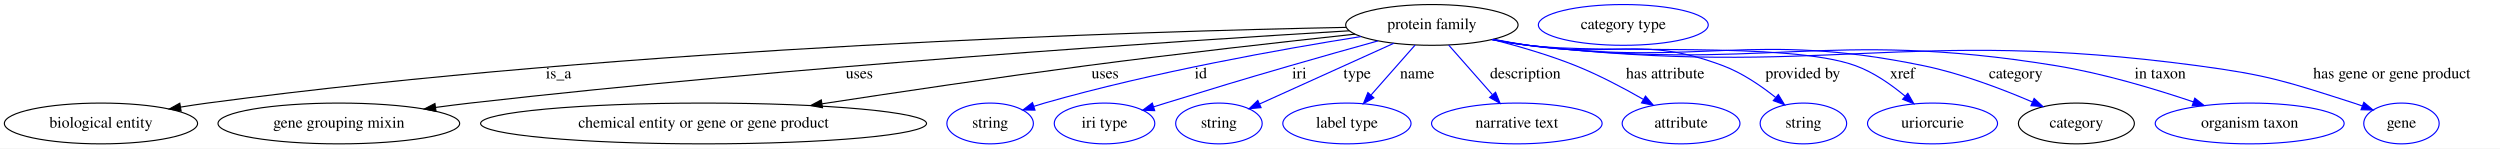
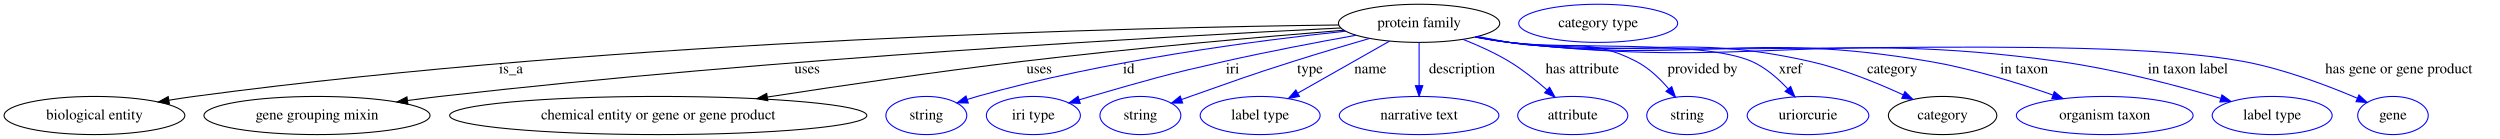
- <svg xmlns="http://www.w3.org/2000/svg" width="2207pt" height="131pt" viewBox="0.00 0.00 2207.14 131.00">
+ <svg xmlns="http://www.w3.org/2000/svg" width="2359pt" height="131pt" viewBox="0.00 0.00 2359.14 131.00">
  <g id="graph0" class="graph" transform="scale(1 1) rotate(0) translate(4 127)">
-     <polygon fill="white" stroke="transparent" points="-4,4 -4,-127 2203.14,-127 2203.14,4 -4,4" />
+     <polygon fill="white" stroke="transparent" points="-4,4 -4,-127 2355.14,-127 2355.14,4 -4,4" />
    <g id="node1" class="node">
-       <ellipse fill="none" stroke="black" cx="1260.14" cy="-105" rx="76.09" ry="18" />
-       <text text-anchor="middle" x="1260.14" y="-101.3" font-family="Times,serif" font-size="14.00">protein family</text>
+       <ellipse fill="none" stroke="black" cx="1335.14" cy="-105" rx="76.09" ry="18" />
+       <text text-anchor="middle" x="1335.14" y="-101.3" font-family="Times,serif" font-size="14.00">protein family</text>
    </g>
    <g id="node2" class="node">
      <ellipse fill="none" stroke="black" cx="85.14" cy="-18" rx="85.29" ry="18" />
      <text text-anchor="middle" x="85.14" y="-14.3" font-family="Times,serif" font-size="14.00">biological entity</text>
    </g>
    <g id="edge1" class="edge">
-       <path fill="none" stroke="black" d="M1184.44,-102.84C1007.67,-99.35 554.28,-85.85 179.14,-36 171.46,-34.98 163.44,-33.76 155.47,-32.46" />
-       <polygon fill="black" stroke="black" points="155.88,-28.98 145.44,-30.77 154.72,-35.88 155.88,-28.98" />
-       <text text-anchor="middle" x="489.14" y="-57.8" font-family="Times,serif" font-size="14.00">is_a</text>
+       <path fill="none" stroke="black" d="M1259.37,-103.43C1074.13,-101.2 583.9,-90.2 179.14,-36 171.46,-34.97 163.44,-33.75 155.48,-32.44" />
+       <polygon fill="black" stroke="black" points="155.88,-28.96 145.44,-30.75 154.72,-35.86 155.88,-28.96" />
+       <text text-anchor="middle" x="478.14" y="-57.8" font-family="Times,serif" font-size="14.00">is_a</text>
    </g>
    <g id="node3" class="node">
      <ellipse fill="none" stroke="black" cx="295.14" cy="-18" rx="106.68" ry="18" />
      <text text-anchor="middle" x="295.14" y="-14.3" font-family="Times,serif" font-size="14.00">gene grouping mixin</text>
    </g>
    <g id="edge2" class="edge">
-       <path fill="none" stroke="black" d="M1187.3,-99.82C1040.28,-91.01 697.63,-68.63 411.14,-36 401.28,-34.88 390.97,-33.57 380.74,-32.18" />
-       <polygon fill="black" stroke="black" points="380.94,-28.67 370.55,-30.77 379.98,-35.61 380.94,-28.67" />
-       <text text-anchor="middle" x="754.64" y="-57.8" font-family="Times,serif" font-size="14.00">uses</text>
+       <path fill="none" stroke="black" d="M1261.29,-100.6C1104.38,-92.94 726.36,-72.1 411.14,-36 401.28,-34.87 390.97,-33.56 380.74,-32.17" />
+       <polygon fill="black" stroke="black" points="380.94,-28.66 370.55,-30.76 379.98,-35.59 380.94,-28.66" />
+       <text text-anchor="middle" x="757.64" y="-57.8" font-family="Times,serif" font-size="14.00">uses</text>
    </g>
    <g id="node4" class="node">
      <ellipse fill="none" stroke="black" cx="617.14" cy="-18" rx="196.87" ry="18" />
      <text text-anchor="middle" x="617.14" y="-14.3" font-family="Times,serif" font-size="14.00">chemical entity or gene or gene product</text>
    </g>
    <g id="edge3" class="edge">
-       <path fill="none" stroke="black" d="M1192.23,-96.85C1130.37,-90.18 1036.52,-79.69 955.14,-69 876.82,-58.72 788.53,-45.6 721.83,-35.38" />
-       <polygon fill="black" stroke="black" points="722.14,-31.89 711.73,-33.84 721.08,-38.81 722.14,-31.89" />
-       <text text-anchor="middle" x="971.64" y="-57.8" font-family="Times,serif" font-size="14.00">uses</text>
+       <path fill="none" stroke="black" d="M1264.18,-98.48C1188.68,-92.34 1065.81,-81.62 960.14,-69 879.44,-59.36 788.41,-45.97 720.42,-35.48" />
+       <polygon fill="black" stroke="black" points="720.56,-31.96 710.14,-33.88 719.49,-38.87 720.56,-31.96" />
+       <text text-anchor="middle" x="976.64" y="-57.8" font-family="Times,serif" font-size="14.00">uses</text>
    </g>
    <g id="node5" class="node">
      <ellipse fill="none" stroke="blue" cx="870.14" cy="-18" rx="38.19" ry="18" />
      <text text-anchor="middle" x="870.14" y="-14.3" font-family="Times,serif" font-size="14.00">string</text>
    </g>
    <g id="edge4" class="edge">
-       <path fill="none" stroke="blue" d="M1197.63,-94.74C1128.49,-83.77 1014.18,-63.46 918.14,-36 915.04,-35.11 911.85,-34.13 908.65,-33.11" />
-       <polygon fill="blue" stroke="blue" points="909.74,-29.78 899.15,-29.92 907.52,-36.42 909.74,-29.78" />
-       <text text-anchor="middle" x="1056.14" y="-57.8" font-family="Times,serif" font-size="14.00">id</text>
+       <path fill="none" stroke="blue" d="M1265.83,-97.59C1182.22,-88.74 1037.95,-69.9 918.14,-36 915.04,-35.12 911.84,-34.15 908.65,-33.12" />
+       <polygon fill="blue" stroke="blue" points="909.73,-29.8 899.14,-29.95 907.51,-36.44 909.73,-29.8" />
+       <text text-anchor="middle" x="1061.14" y="-57.8" font-family="Times,serif" font-size="14.00">id</text>
    </g>
    <g id="node6" class="node">
      <ellipse fill="none" stroke="blue" cx="971.14" cy="-18" rx="44.39" ry="18" />
      <text text-anchor="middle" x="971.14" y="-14.3" font-family="Times,serif" font-size="14.00">iri type</text>
    </g>
    <g id="edge5" class="edge">
-       <path fill="none" stroke="blue" d="M1212.6,-90.91C1189.24,-84.42 1160.68,-76.41 1135.14,-69 1086.12,-54.78 1073.93,-51 1025.14,-36 1021.65,-34.93 1018.03,-33.81 1014.4,-32.67" />
-       <polygon fill="blue" stroke="blue" points="1015.41,-29.32 1004.82,-29.68 1013.32,-36.01 1015.41,-29.32" />
-       <text text-anchor="middle" x="1143.14" y="-57.8" font-family="Times,serif" font-size="14.00">iri</text>
+       <path fill="none" stroke="blue" d="M1275.68,-93.75C1239.54,-87.26 1192.54,-78.35 1151.14,-69 1094.68,-56.25 1080.77,-52.03 1025.14,-36 1021.63,-34.99 1018,-33.91 1014.36,-32.81" />
+       <polygon fill="blue" stroke="blue" points="1015.36,-29.45 1004.77,-29.86 1013.3,-36.15 1015.36,-29.45" />
+       <text text-anchor="middle" x="1159.14" y="-57.8" font-family="Times,serif" font-size="14.00">iri</text>
    </g>
    <g id="node7" class="node">
      <ellipse fill="none" stroke="blue" cx="1072.14" cy="-18" rx="38.19" ry="18" />
      <text text-anchor="middle" x="1072.14" y="-14.3" font-family="Times,serif" font-size="14.00">string</text>
    </g>
    <g id="edge6" class="edge">
-       <path fill="none" stroke="blue" d="M1226.53,-88.8C1193.13,-73.7 1142.08,-50.62 1107.94,-35.18" />
-       <polygon fill="blue" stroke="blue" points="1109.34,-31.98 1098.78,-31.04 1106.45,-38.35 1109.34,-31.98" />
-       <text text-anchor="middle" x="1194.14" y="-57.8" font-family="Times,serif" font-size="14.00">type</text>
+       <path fill="none" stroke="blue" d="M1288.38,-90.74C1266.39,-84.37 1239.85,-76.52 1216.14,-69 1172.73,-55.24 1162.11,-51.08 1119.14,-36 1116.46,-35.06 1113.69,-34.08 1110.9,-33.08" />
+       <polygon fill="blue" stroke="blue" points="1112.04,-29.78 1101.45,-29.7 1109.68,-36.37 1112.04,-29.78" />
+       <text text-anchor="middle" x="1232.14" y="-57.8" font-family="Times,serif" font-size="14.00">type</text>
    </g>
    <g id="node8" class="node">
      <ellipse fill="none" stroke="blue" cx="1185.14" cy="-18" rx="56.59" ry="18" />
      <text text-anchor="middle" x="1185.14" y="-14.3" font-family="Times,serif" font-size="14.00">label type</text>
    </g>
    <g id="edge7" class="edge">
-       <path fill="none" stroke="blue" d="M1245.32,-87.21C1234.26,-74.67 1218.98,-57.35 1206.59,-43.3" />
-       <polygon fill="blue" stroke="blue" points="1208.91,-40.65 1199.67,-35.47 1203.67,-45.28 1208.91,-40.65" />
-       <text text-anchor="middle" x="1247.14" y="-57.8" font-family="Times,serif" font-size="14.00">name</text>
+       <path fill="none" stroke="blue" d="M1307.28,-88.21C1282.88,-74.38 1247.27,-54.21 1220.8,-39.21" />
+       <polygon fill="blue" stroke="blue" points="1222.27,-36.02 1211.85,-34.13 1218.82,-42.11 1222.27,-36.02" />
+       <text text-anchor="middle" x="1289.14" y="-57.8" font-family="Times,serif" font-size="14.00">name</text>
    </g>
    <g id="node9" class="node">
      <ellipse fill="none" stroke="blue" cx="1335.14" cy="-18" rx="75.29" ry="18" />
      <text text-anchor="middle" x="1335.14" y="-14.3" font-family="Times,serif" font-size="14.00">narrative text</text>
    </g>
    <g id="edge8" class="edge">
-       <path fill="none" stroke="blue" d="M1274.96,-87.21C1285.95,-74.75 1301.11,-57.57 1313.46,-43.57" />
-       <polygon fill="blue" stroke="blue" points="1316.36,-45.57 1320.36,-35.76 1311.11,-40.94 1316.36,-45.57" />
-       <text text-anchor="middle" x="1342.64" y="-57.8" font-family="Times,serif" font-size="14.00">description</text>
+       <path fill="none" stroke="blue" d="M1335.14,-86.8C1335.14,-75.16 1335.14,-59.55 1335.14,-46.24" />
+       <polygon fill="blue" stroke="blue" points="1338.64,-46.18 1335.14,-36.18 1331.64,-46.18 1338.64,-46.18" />
+       <text text-anchor="middle" x="1375.64" y="-57.8" font-family="Times,serif" font-size="14.00">description</text>
    </g>
    <g id="node10" class="node">
      <ellipse fill="none" stroke="blue" cx="1480.14" cy="-18" rx="51.99" ry="18" />
      <text text-anchor="middle" x="1480.14" y="-14.3" font-family="Times,serif" font-size="14.00">attribute</text>
    </g>
    <g id="edge9" class="edge">
-       <path fill="none" stroke="blue" d="M1313.54,-92.12C1336.57,-86.28 1363.58,-78.44 1387.14,-69 1407.53,-60.83 1429.2,-49.36 1446.5,-39.46" />
-       <polygon fill="blue" stroke="blue" points="1448.73,-42.21 1455.62,-34.15 1445.21,-36.16 1448.73,-42.21" />
-       <text text-anchor="middle" x="1466.14" y="-57.8" font-family="Times,serif" font-size="14.00">has attribute</text>
+       <path fill="none" stroke="blue" d="M1376.57,-89.86C1390.84,-84.24 1406.61,-77.16 1420.14,-69 1432.73,-61.41 1445.41,-51.29 1455.85,-42.13" />
+       <polygon fill="blue" stroke="blue" points="1458.26,-44.67 1463.36,-35.38 1453.58,-39.46 1458.26,-44.67" />
+       <text text-anchor="middle" x="1489.14" y="-57.8" font-family="Times,serif" font-size="14.00">has attribute</text>
    </g>
    <g id="node11" class="node">
      <ellipse fill="none" stroke="blue" cx="1588.14" cy="-18" rx="38.19" ry="18" />
      <text text-anchor="middle" x="1588.14" y="-14.3" font-family="Times,serif" font-size="14.00">string</text>
    </g>
    <g id="edge10" class="edge">
-       <path fill="none" stroke="blue" d="M1314.42,-92.36C1324.6,-90.4 1335.17,-88.52 1345.14,-87 1421.13,-75.45 1445.18,-96 1517.14,-69 1534.05,-62.66 1550.68,-51.31 1563.58,-41.02" />
-       <polygon fill="blue" stroke="blue" points="1566.02,-43.55 1571.5,-34.48 1561.56,-38.15 1566.02,-43.55" />
-       <text text-anchor="middle" x="1587.64" y="-57.8" font-family="Times,serif" font-size="14.00">provided by</text>
+       <path fill="none" stroke="blue" d="M1390.39,-92.55C1400.28,-90.61 1410.51,-88.69 1420.14,-87 1473.27,-77.71 1492.24,-93.78 1540.14,-69 1552,-62.87 1562.59,-52.66 1570.79,-43.06" />
+       <polygon fill="blue" stroke="blue" points="1573.54,-45.23 1577.09,-35.24 1568.09,-40.83 1573.54,-45.23" />
+       <text text-anchor="middle" x="1602.64" y="-57.8" font-family="Times,serif" font-size="14.00">provided by</text>
    </g>
    <g id="node12" class="node">
      <ellipse fill="none" stroke="blue" cx="1702.14" cy="-18" rx="57.39" ry="18" />
      <text text-anchor="middle" x="1702.14" y="-14.3" font-family="Times,serif" font-size="14.00">uriorcurie</text>
    </g>
    <g id="edge11" class="edge">
-       <path fill="none" stroke="blue" d="M1313.92,-92.1C1324.24,-90.14 1335,-88.32 1345.14,-87 1408.95,-78.67 1573.66,-90.95 1634.14,-69 1650.15,-63.19 1665.63,-52.36 1677.77,-42.25" />
-       <polygon fill="blue" stroke="blue" points="1680.35,-44.65 1685.61,-35.45 1675.76,-39.36 1680.35,-44.65" />
-       <text text-anchor="middle" x="1675.64" y="-57.8" font-family="Times,serif" font-size="14.00">xref</text>
+       <path fill="none" stroke="blue" d="M1388.94,-92.24C1399.26,-90.27 1410.01,-88.41 1420.14,-87 1470.7,-79.98 1602.48,-89.69 1649.14,-69 1662.1,-63.25 1673.87,-52.96 1683,-43.2" />
+       <polygon fill="blue" stroke="blue" points="1685.74,-45.39 1689.74,-35.58 1680.49,-40.75 1685.74,-45.39" />
+       <text text-anchor="middle" x="1685.64" y="-57.8" font-family="Times,serif" font-size="14.00">xref</text>
    </g>
    <g id="node13" class="node">
      <ellipse fill="none" stroke="black" cx="1829.14" cy="-18" rx="51.19" ry="18" />
      <text text-anchor="middle" x="1829.14" y="-14.3" font-family="Times,serif" font-size="14.00">category</text>
    </g>
    <g id="edge12" class="edge">
-       <path fill="none" stroke="blue" d="M1313.45,-92.1C1323.91,-90.12 1334.84,-88.29 1345.14,-87 1499.26,-67.72 1542.02,-100.33 1694.14,-69 1727.61,-62.11 1763.83,-48.32 1790.32,-36.96" />
-       <polygon fill="blue" stroke="blue" points="1791.85,-40.11 1799.62,-32.91 1789.05,-33.7 1791.85,-40.11" />
-       <text text-anchor="middle" x="1775.64" y="-57.8" font-family="Times,serif" font-size="14.00">category</text>
+       <path fill="none" stroke="blue" d="M1388.92,-92.11C1399.24,-90.15 1410,-88.33 1420.14,-87 1545.55,-70.56 1580.77,-96.84 1704.14,-69 1734.74,-62.1 1767.6,-48.69 1791.95,-37.5" />
+       <polygon fill="blue" stroke="blue" points="1793.6,-40.59 1801.17,-33.18 1790.63,-34.25 1793.6,-40.59" />
+       <text text-anchor="middle" x="1781.64" y="-57.8" font-family="Times,serif" font-size="14.00">category</text>
    </g>
    <g id="node15" class="node">
      <ellipse fill="none" stroke="blue" cx="1982.14" cy="-18" rx="83.39" ry="18" />
      <text text-anchor="middle" x="1982.14" y="-14.3" font-family="Times,serif" font-size="14.00">organism taxon</text>
    </g>
    <g id="edge13" class="edge">
-       <path fill="none" stroke="blue" d="M1313.44,-92C1323.9,-90.02 1334.83,-88.22 1345.14,-87 1550.97,-62.6 1606.58,-102.34 1811.14,-69 1852.82,-62.21 1898.68,-48.44 1932.4,-37.07" />
-       <polygon fill="blue" stroke="blue" points="1933.69,-40.33 1942.02,-33.78 1931.43,-33.7 1933.69,-40.33" />
-       <text text-anchor="middle" x="1903.14" y="-57.8" font-family="Times,serif" font-size="14.00">in taxon</text>
+       <path fill="none" stroke="blue" d="M1388.45,-92.05C1398.91,-90.07 1409.83,-88.26 1420.14,-87 1595.47,-65.62 1643.06,-98.84 1817.14,-69 1856.98,-62.17 1900.7,-48.64 1933.12,-37.37" />
+       <polygon fill="blue" stroke="blue" points="1934.53,-40.58 1942.8,-33.95 1932.21,-33.98 1934.53,-40.58" />
+       <text text-anchor="middle" x="1906.14" y="-57.8" font-family="Times,serif" font-size="14.00">in taxon</text>
    </g>
    <g id="node16" class="node">
-       <ellipse fill="none" stroke="blue" cx="2116.14" cy="-18" rx="33.29" ry="18" />
-       <text text-anchor="middle" x="2116.14" y="-14.3" font-family="Times,serif" font-size="14.00">gene</text>
+       <ellipse fill="none" stroke="blue" cx="2140.14" cy="-18" rx="56.59" ry="18" />
+       <text text-anchor="middle" x="2140.14" y="-14.3" font-family="Times,serif" font-size="14.00">label type</text>
    </g>
    <g id="edge14" class="edge">
-       <path fill="none" stroke="blue" d="M1312.98,-92.01C1323.58,-90.01 1334.68,-88.2 1345.14,-87 1606.23,-57.13 1675.66,-103.74 1936.14,-69 1998.65,-60.66 2014.08,-55.22 2074.14,-36 2076.57,-35.22 2079.05,-34.37 2081.54,-33.48" />
-       <polygon fill="blue" stroke="blue" points="2082.94,-36.69 2091.05,-29.87 2080.46,-30.14 2082.94,-36.69" />
-       <text text-anchor="middle" x="2107.64" y="-57.8" font-family="Times,serif" font-size="14.00">has gene or gene product</text>
+       <path fill="none" stroke="blue" d="M1387.98,-92.05C1398.58,-90.04 1409.68,-88.22 1420.14,-87 1649.4,-60.28 1710.51,-100.57 1939.14,-69 1992.01,-61.7 2051.14,-46.06 2091.5,-34.2" />
+       <polygon fill="blue" stroke="blue" points="2092.75,-37.48 2101.34,-31.27 2090.76,-30.77 2092.75,-37.48" />
+       <text text-anchor="middle" x="2060.64" y="-57.8" font-family="Times,serif" font-size="14.00">in taxon label</text>
+     </g>
+     <g id="node17" class="node">
+       <ellipse fill="none" stroke="blue" cx="2254.14" cy="-18" rx="33.29" ry="18" />
+       <text text-anchor="middle" x="2254.14" y="-14.3" font-family="Times,serif" font-size="14.00">gene</text>
+     </g>
+     <g id="edge15" class="edge">
+       <path fill="none" stroke="blue" d="M1387.97,-91.98C1398.57,-89.98 1409.67,-88.17 1420.14,-87 1573.23,-69.83 1961.67,-97.09 2113.14,-69 2151.06,-61.97 2192.43,-46.27 2220.49,-34.33" />
+       <polygon fill="blue" stroke="blue" points="2222.05,-37.47 2229.83,-30.28 2219.27,-31.04 2222.05,-37.47" />
+       <text text-anchor="middle" x="2259.64" y="-57.8" font-family="Times,serif" font-size="14.00">has gene or gene product</text>
    </g>
    <g id="node14" class="node">
-       <ellipse fill="none" stroke="blue" cx="1429.14" cy="-105" rx="74.99" ry="18" />
-       <text text-anchor="middle" x="1429.14" y="-101.3" font-family="Times,serif" font-size="14.00">category type</text>
+       <ellipse fill="none" stroke="blue" cx="1504.14" cy="-105" rx="74.99" ry="18" />
+       <text text-anchor="middle" x="1504.14" y="-101.3" font-family="Times,serif" font-size="14.00">category type</text>
    </g>
  </g>
</svg>
